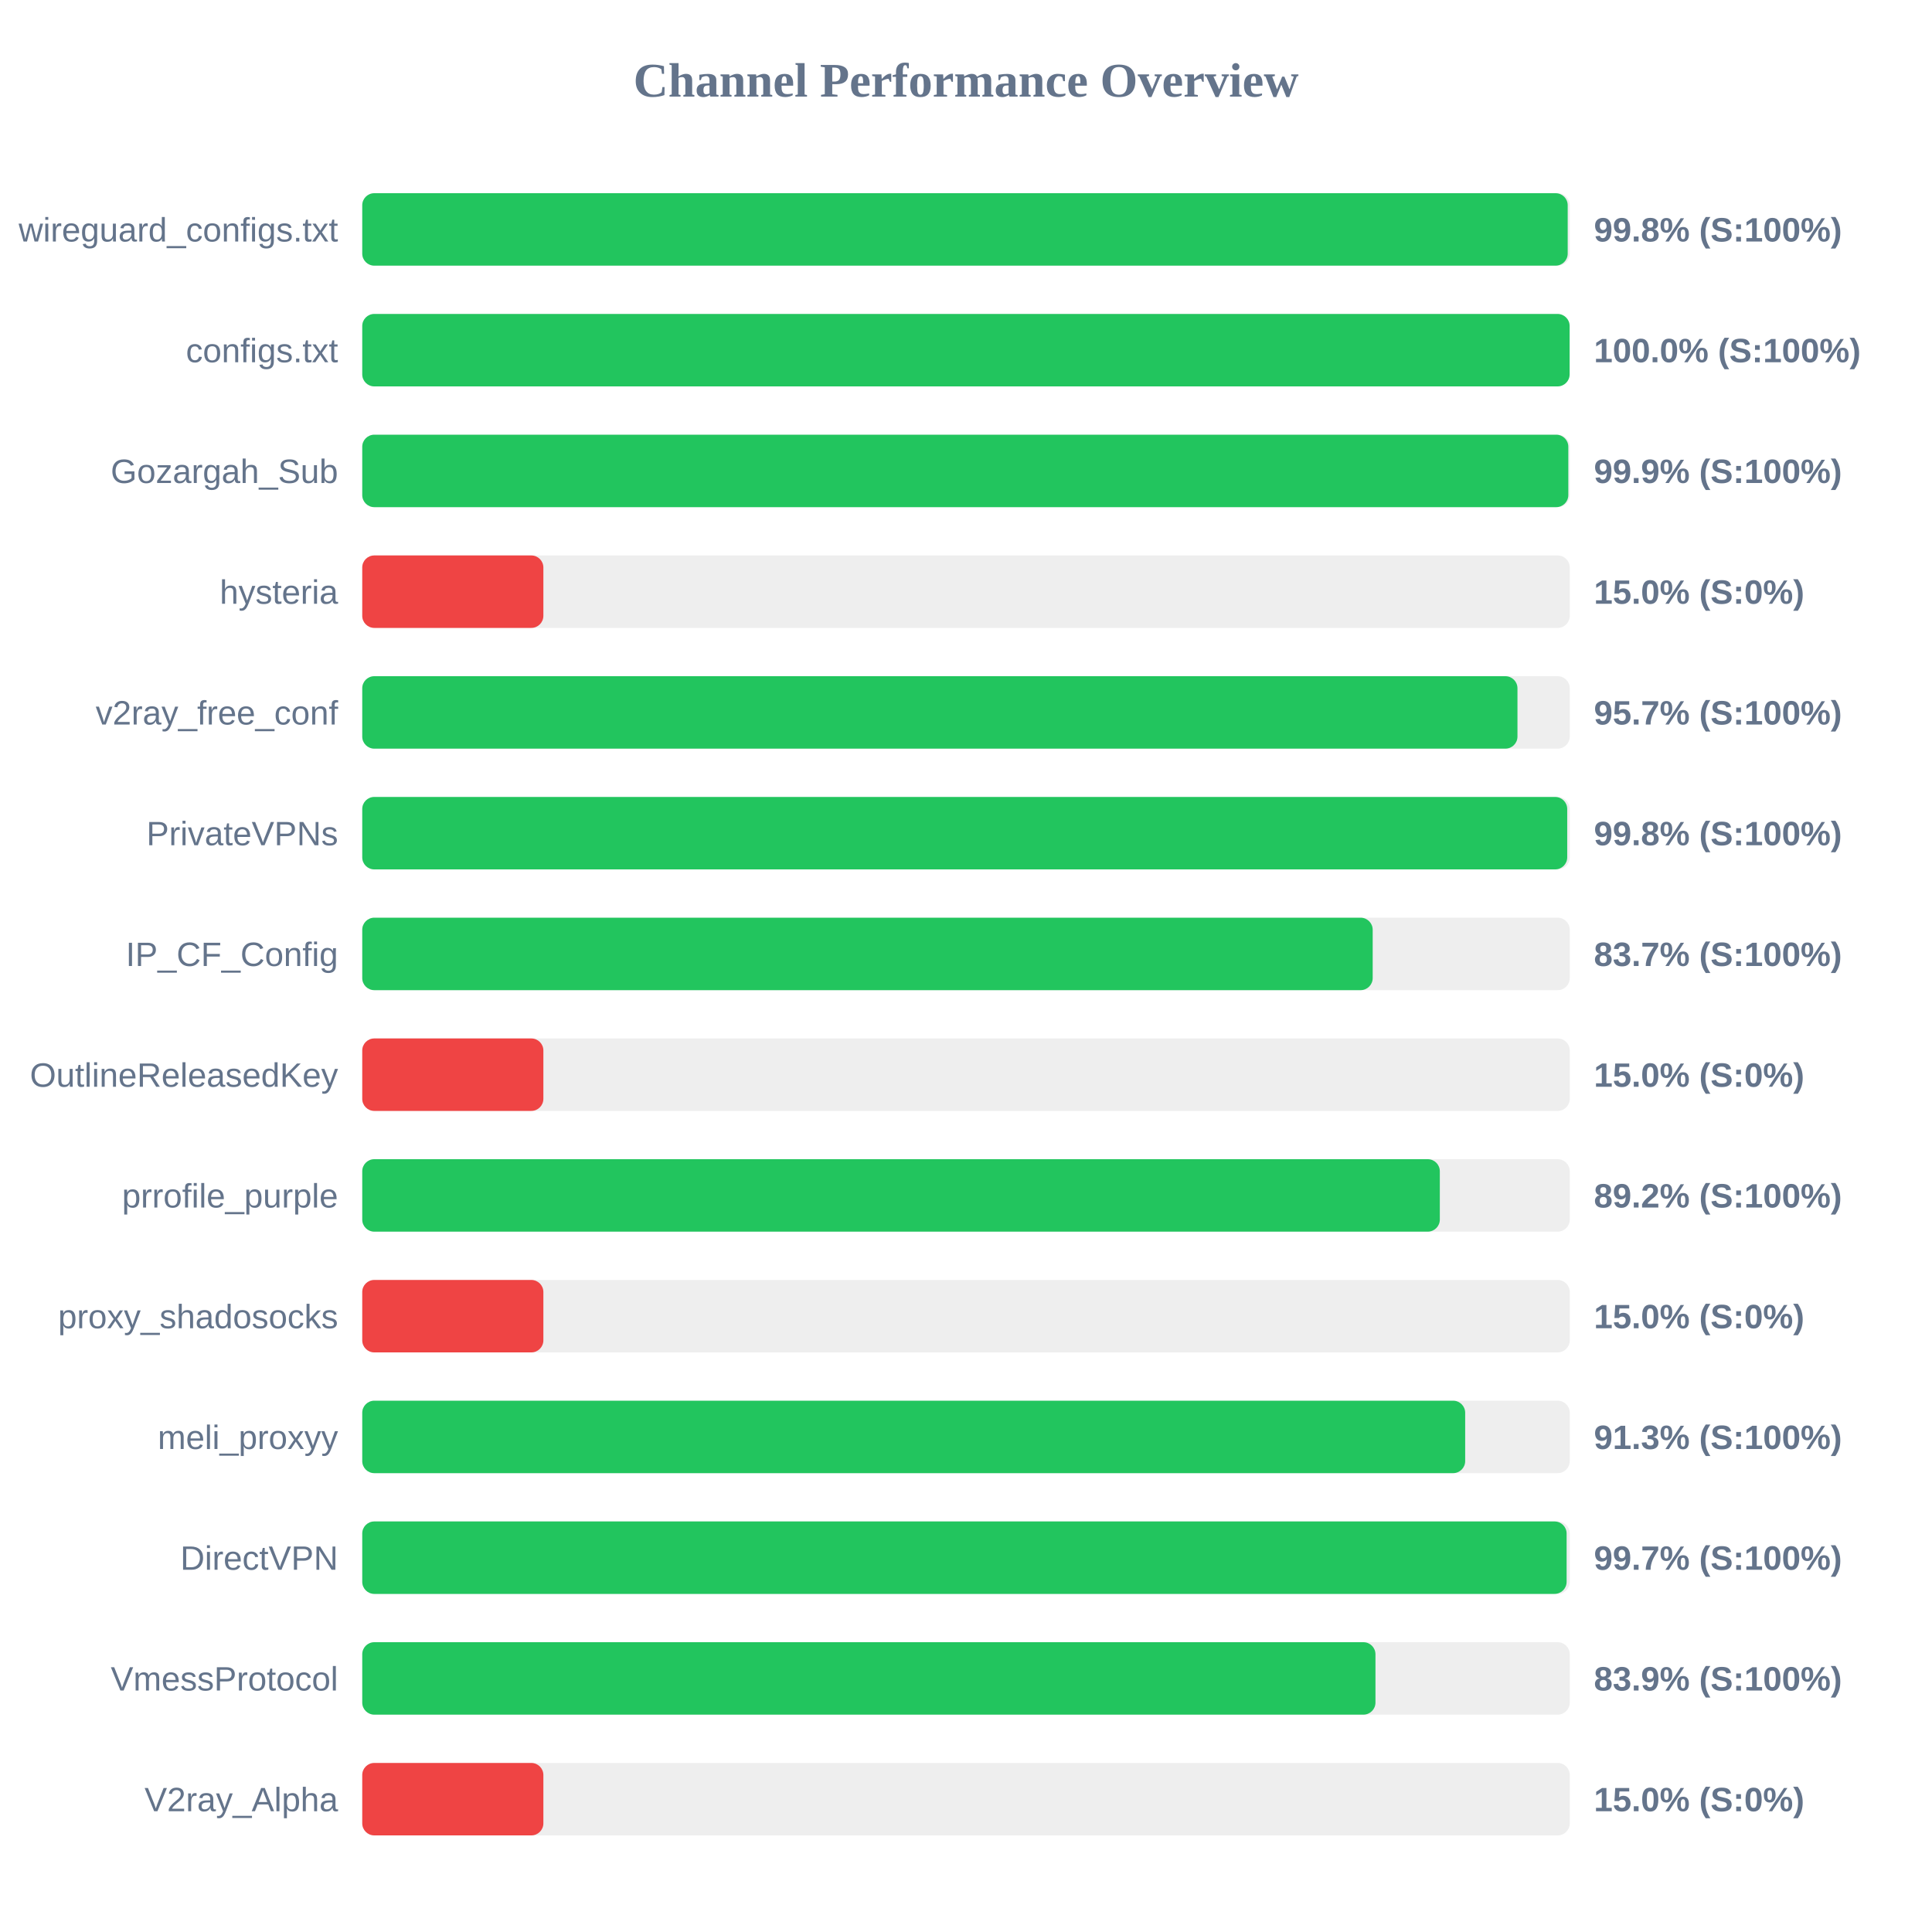
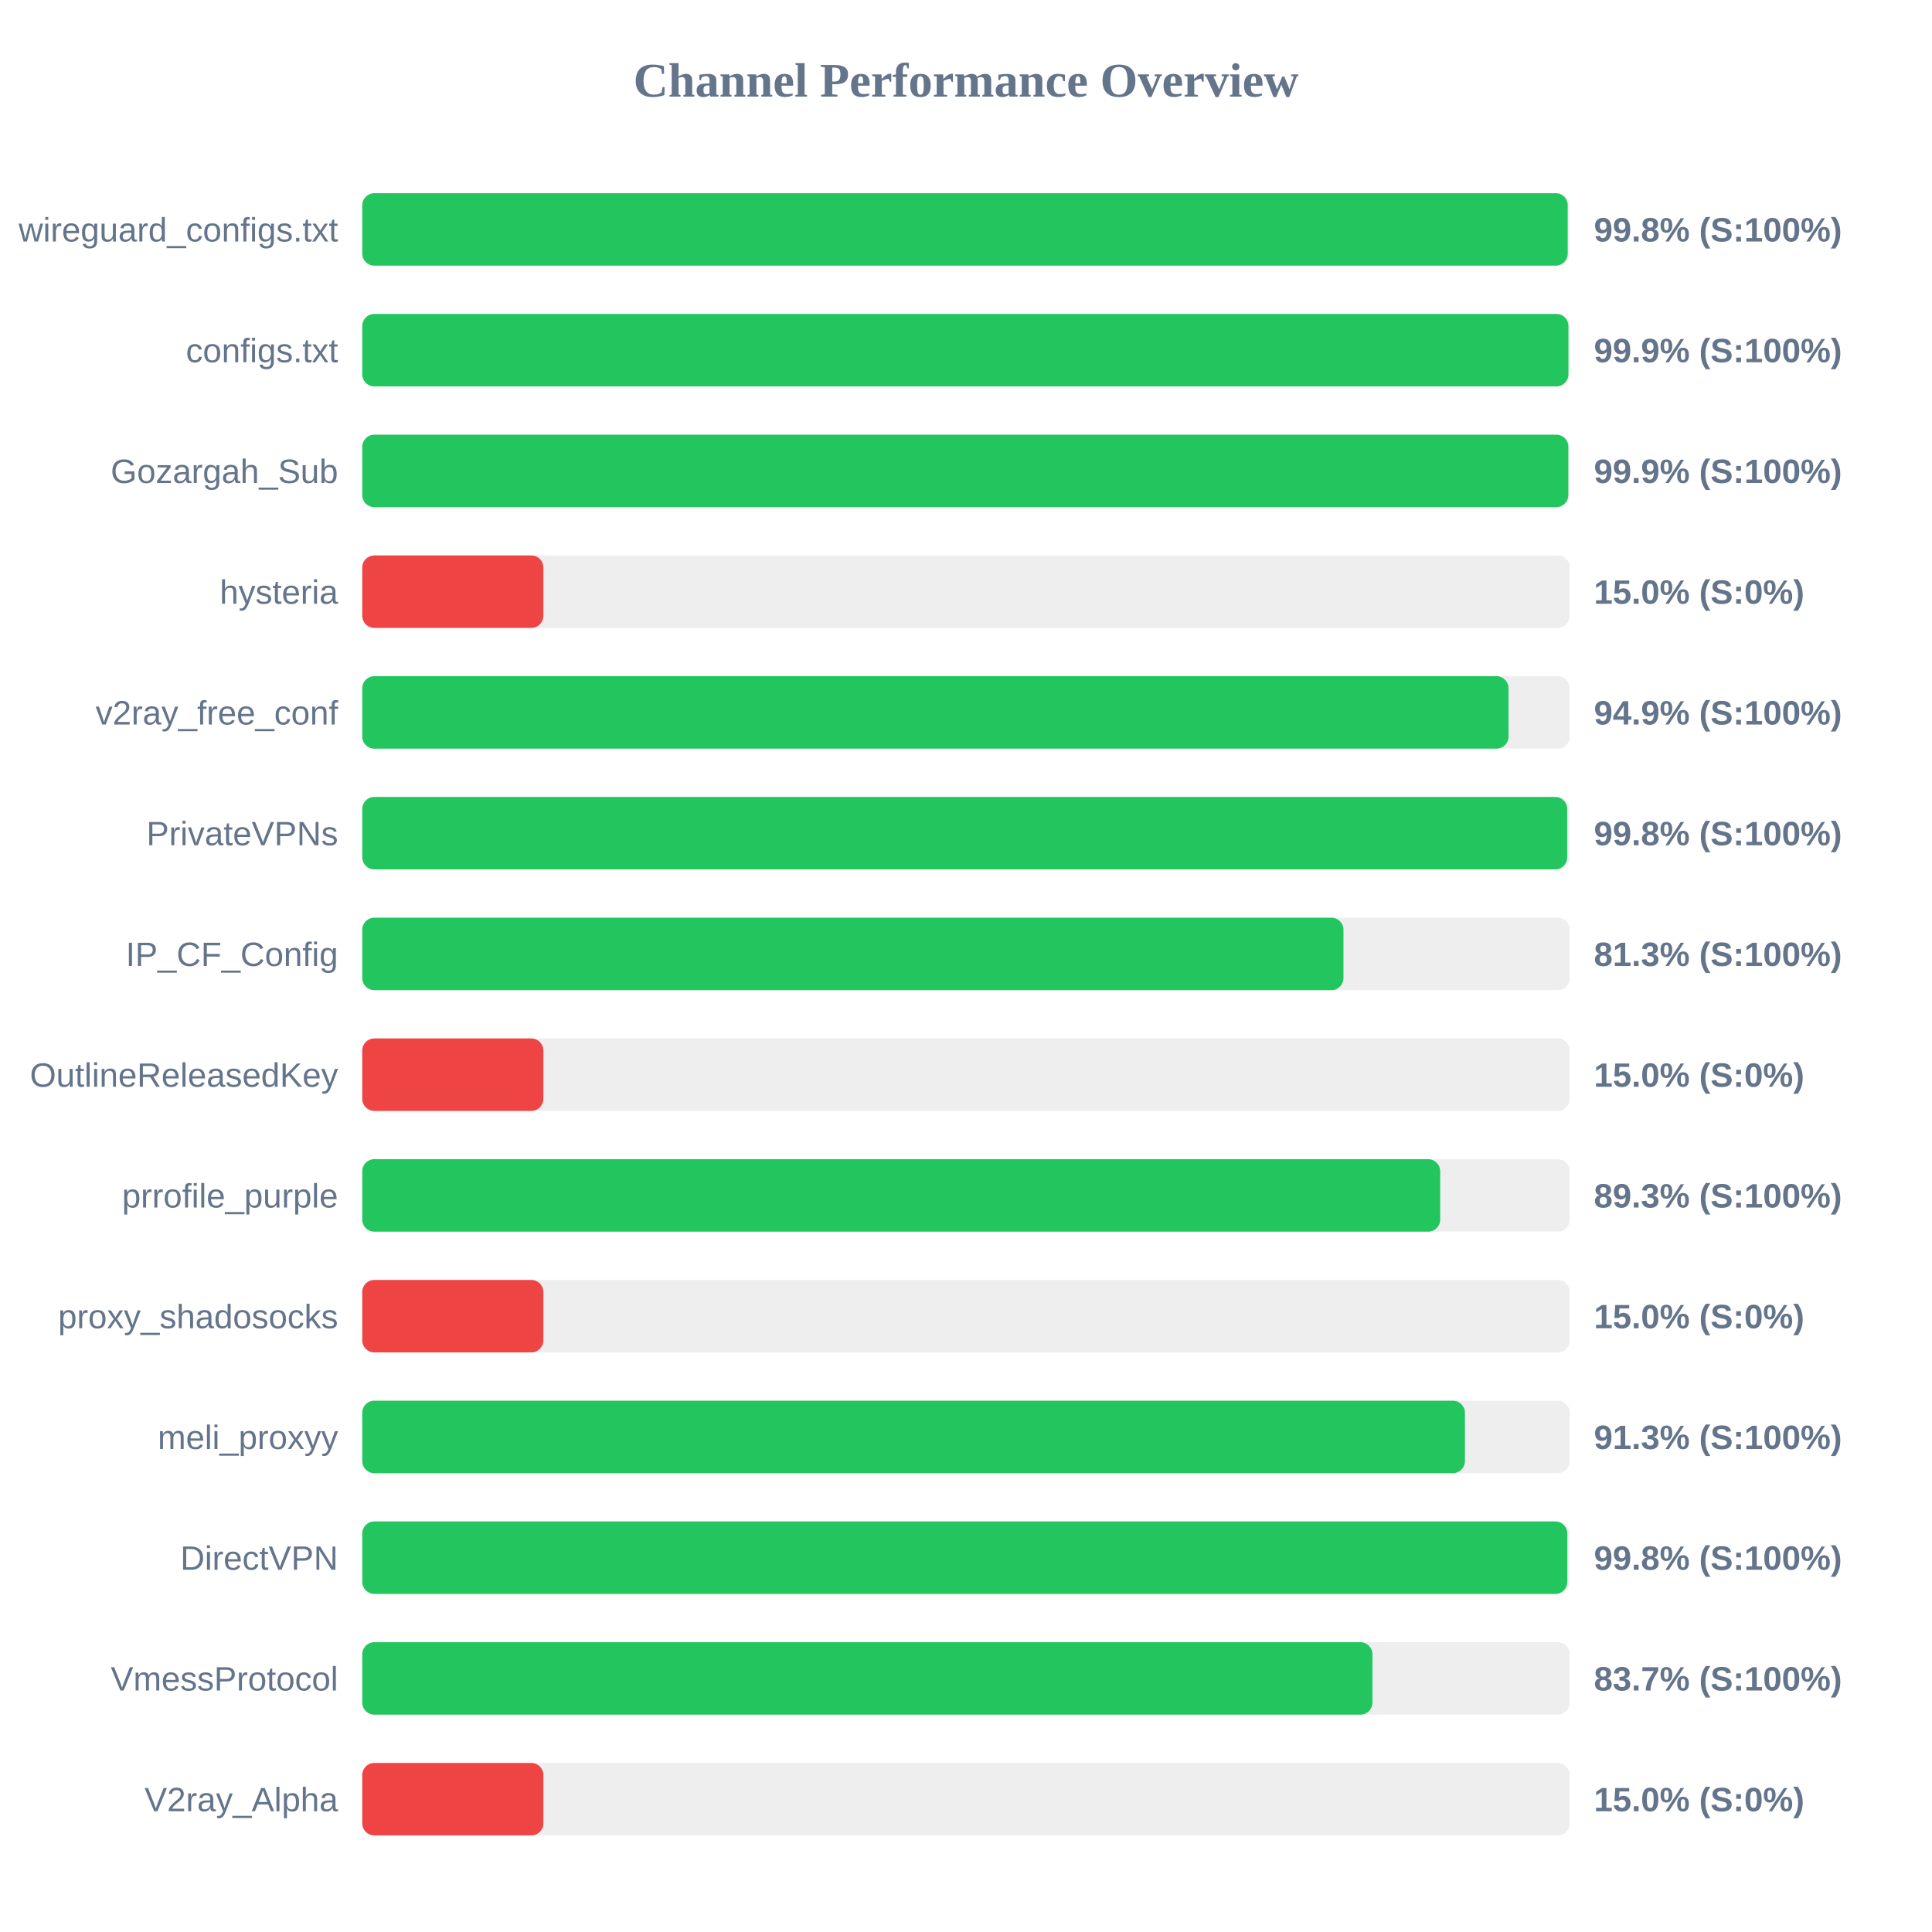
<svg xmlns="http://www.w3.org/2000/svg" width="800" height="800" version="1.1">
  <style>
        .row { font: 14px Arial; fill: #64748b; }
        .score { font: bold 14px Arial; fill: #64748b; }
    </style>
  <text x="400" y="40" text-anchor="middle" font-size="20px" font-weight="bold" fill="#64748b">Channel Performance Overview</text>
  <rect x="150" y="80" width="500" height="30" fill="#eee" rx="5" />
  <rect x="150" y="80" width="499.15" height="30" fill="#22c55e" rx="5" />
  <text x="140" y="100" text-anchor="end" class="row">wireguard_configs.txt</text>
  <text x="660" y="100" text-anchor="start" class="score">99.8% (S:100%)</text>
  <rect x="150" y="130" width="500" height="30" fill="#eee" rx="5" />
-   <rect x="150" y="130" width="499.95" height="30" fill="#22c55e" rx="5" />
+   <rect x="150" y="130" width="499.45" height="30" fill="#22c55e" rx="5" />
  <text x="140" y="150" text-anchor="end" class="row">configs.txt</text>
-   <text x="660" y="150" text-anchor="start" class="score">100.0% (S:100%)</text>
+   <text x="660" y="150" text-anchor="start" class="score">99.9% (S:100%)</text>
  <rect x="150" y="180" width="500" height="30" fill="#eee" rx="5" />
  <rect x="150" y="180" width="499.4" height="30" fill="#22c55e" rx="5" />
  <text x="140" y="200" text-anchor="end" class="row">Gozargah_Sub</text>
  <text x="660" y="200" text-anchor="start" class="score">99.9% (S:100%)</text>
  <rect x="150" y="230" width="500" height="30" fill="#eee" rx="5" />
  <rect x="150" y="230" width="75.0" height="30" fill="#ef4444" rx="5" />
  <text x="140" y="250" text-anchor="end" class="row">hysteria</text>
  <text x="660" y="250" text-anchor="start" class="score">15.0% (S:0%)</text>
  <rect x="150" y="280" width="500" height="30" fill="#eee" rx="5" />
-   <rect x="150" y="280" width="478.35" height="30" fill="#22c55e" rx="5" />
+   <rect x="150" y="280" width="474.65" height="30" fill="#22c55e" rx="5" />
  <text x="140" y="300" text-anchor="end" class="row">v2ray_free_conf</text>
-   <text x="660" y="300" text-anchor="start" class="score">95.7% (S:100%)</text>
+   <text x="660" y="300" text-anchor="start" class="score">94.9% (S:100%)</text>
  <rect x="150" y="330" width="500" height="30" fill="#eee" rx="5" />
  <rect x="150" y="330" width="498.95" height="30" fill="#22c55e" rx="5" />
  <text x="140" y="350" text-anchor="end" class="row">PrivateVPNs</text>
  <text x="660" y="350" text-anchor="start" class="score">99.8% (S:100%)</text>
  <rect x="150" y="380" width="500" height="30" fill="#eee" rx="5" />
-   <rect x="150" y="380" width="418.4" height="30" fill="#22c55e" rx="5" />
+   <rect x="150" y="380" width="406.3" height="30" fill="#22c55e" rx="5" />
  <text x="140" y="400" text-anchor="end" class="row">IP_CF_Config</text>
-   <text x="660" y="400" text-anchor="start" class="score">83.7% (S:100%)</text>
+   <text x="660" y="400" text-anchor="start" class="score">81.3% (S:100%)</text>
  <rect x="150" y="430" width="500" height="30" fill="#eee" rx="5" />
  <rect x="150" y="430" width="75.0" height="30" fill="#ef4444" rx="5" />
  <text x="140" y="450" text-anchor="end" class="row">OutlineReleasedKey</text>
  <text x="660" y="450" text-anchor="start" class="score">15.0% (S:0%)</text>
  <rect x="150" y="480" width="500" height="30" fill="#eee" rx="5" />
-   <rect x="150" y="480" width="446.2" height="30" fill="#22c55e" rx="5" />
+   <rect x="150" y="480" width="446.35" height="30" fill="#22c55e" rx="5" />
  <text x="140" y="500" text-anchor="end" class="row">prrofile_purple</text>
-   <text x="660" y="500" text-anchor="start" class="score">89.2% (S:100%)</text>
+   <text x="660" y="500" text-anchor="start" class="score">89.3% (S:100%)</text>
  <rect x="150" y="530" width="500" height="30" fill="#eee" rx="5" />
  <rect x="150" y="530" width="75.0" height="30" fill="#ef4444" rx="5" />
  <text x="140" y="550" text-anchor="end" class="row">proxy_shadosocks</text>
  <text x="660" y="550" text-anchor="start" class="score">15.0% (S:0%)</text>
  <rect x="150" y="580" width="500" height="30" fill="#eee" rx="5" />
-   <rect x="150" y="580" width="456.7" height="30" fill="#22c55e" rx="5" />
+   <rect x="150" y="580" width="456.6" height="30" fill="#22c55e" rx="5" />
  <text x="140" y="600" text-anchor="end" class="row">meli_proxyy</text>
  <text x="660" y="600" text-anchor="start" class="score">91.3% (S:100%)</text>
  <rect x="150" y="630" width="500" height="30" fill="#eee" rx="5" />
-   <rect x="150" y="630" width="498.7" height="30" fill="#22c55e" rx="5" />
+   <rect x="150" y="630" width="499.0" height="30" fill="#22c55e" rx="5" />
  <text x="140" y="650" text-anchor="end" class="row">DirectVPN</text>
-   <text x="660" y="650" text-anchor="start" class="score">99.7% (S:100%)</text>
+   <text x="660" y="650" text-anchor="start" class="score">99.8% (S:100%)</text>
  <rect x="150" y="680" width="500" height="30" fill="#eee" rx="5" />
-   <rect x="150" y="680" width="419.55" height="30" fill="#22c55e" rx="5" />
+   <rect x="150" y="680" width="418.3" height="30" fill="#22c55e" rx="5" />
  <text x="140" y="700" text-anchor="end" class="row">VmessProtocol</text>
-   <text x="660" y="700" text-anchor="start" class="score">83.9% (S:100%)</text>
+   <text x="660" y="700" text-anchor="start" class="score">83.7% (S:100%)</text>
  <rect x="150" y="730" width="500" height="30" fill="#eee" rx="5" />
  <rect x="150" y="730" width="75.0" height="30" fill="#ef4444" rx="5" />
  <text x="140" y="750" text-anchor="end" class="row">V2ray_Alpha</text>
  <text x="660" y="750" text-anchor="start" class="score">15.0% (S:0%)</text>
</svg>
